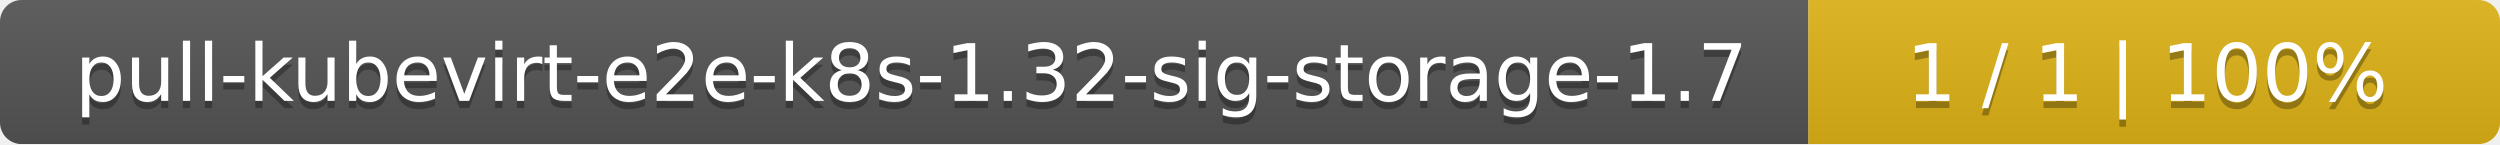
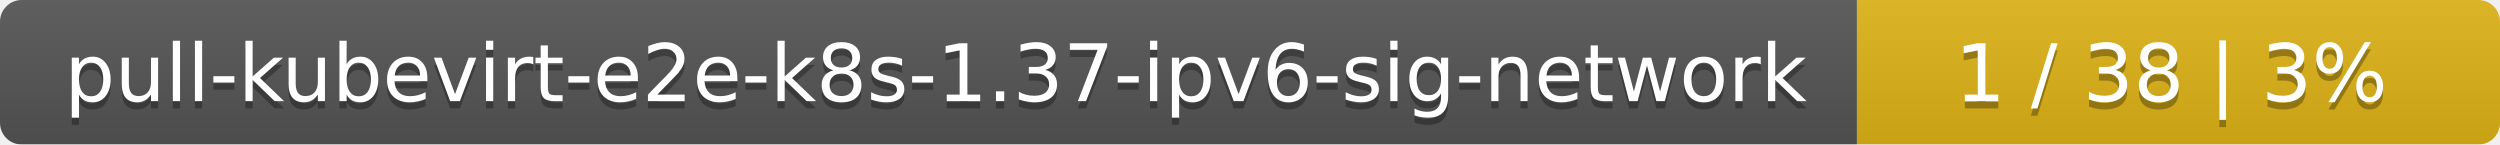
- <svg xmlns="http://www.w3.org/2000/svg" width="347" height="20">
+ <svg xmlns="http://www.w3.org/2000/svg" width="346" height="20">
  <linearGradient id="smooth" x2="0" y2="100%">
    <stop offset="0" stop-color="#bbb" stop-opacity=".1" />
    <stop offset="1" stop-opacity=".1" />
  </linearGradient>
  <mask id="round">
-     <rect width="347" height="20" rx="3" fill="#fff" />
+     <rect width="346" height="20" rx="3" fill="#fff" />
  </mask>
  <g mask="url(#round)">
-     <rect width="251" height="20" fill="#555" />
-     <rect x="251" width="96" height="20" fill="#dfb317" />
-     <rect width="347" height="20" fill="url(#smooth)" />
+     <rect width="257" height="20" fill="#555" />
+     <rect x="257" width="89" height="20" fill="#dfb317" />
+     <rect width="346" height="20" fill="url(#smooth)" />
  </g>
  <g fill="#fff" text-anchor="middle" font-family="DejaVu Sans,Verdana,Geneva,sans-serif" font-size="11">
-     <text x="126.5" y="15" fill="#010101" fill-opacity=".3">pull-kubevirt-e2e-k8s-1.32-sig-storage-1.7</text>
-     <text x="126.5" y="14">pull-kubevirt-e2e-k8s-1.32-sig-storage-1.7</text>
-     <text x="298" y="15" fill="#010101" fill-opacity=".3">1 / 1    |    100%</text>
-     <text x="298" y="14">1 / 1    |    100%</text>
+     <text x="129.5" y="15" fill="#010101" fill-opacity=".3">pull-kubevirt-e2e-k8s-1.37-ipv6-sig-network</text>
+     <text x="129.5" y="14">pull-kubevirt-e2e-k8s-1.37-ipv6-sig-network</text>
+     <text x="300.5" y="15" fill="#010101" fill-opacity=".3">1 / 38    |    3%</text>
+     <text x="300.5" y="14">1 / 38    |    3%</text>
  </g>
</svg>
